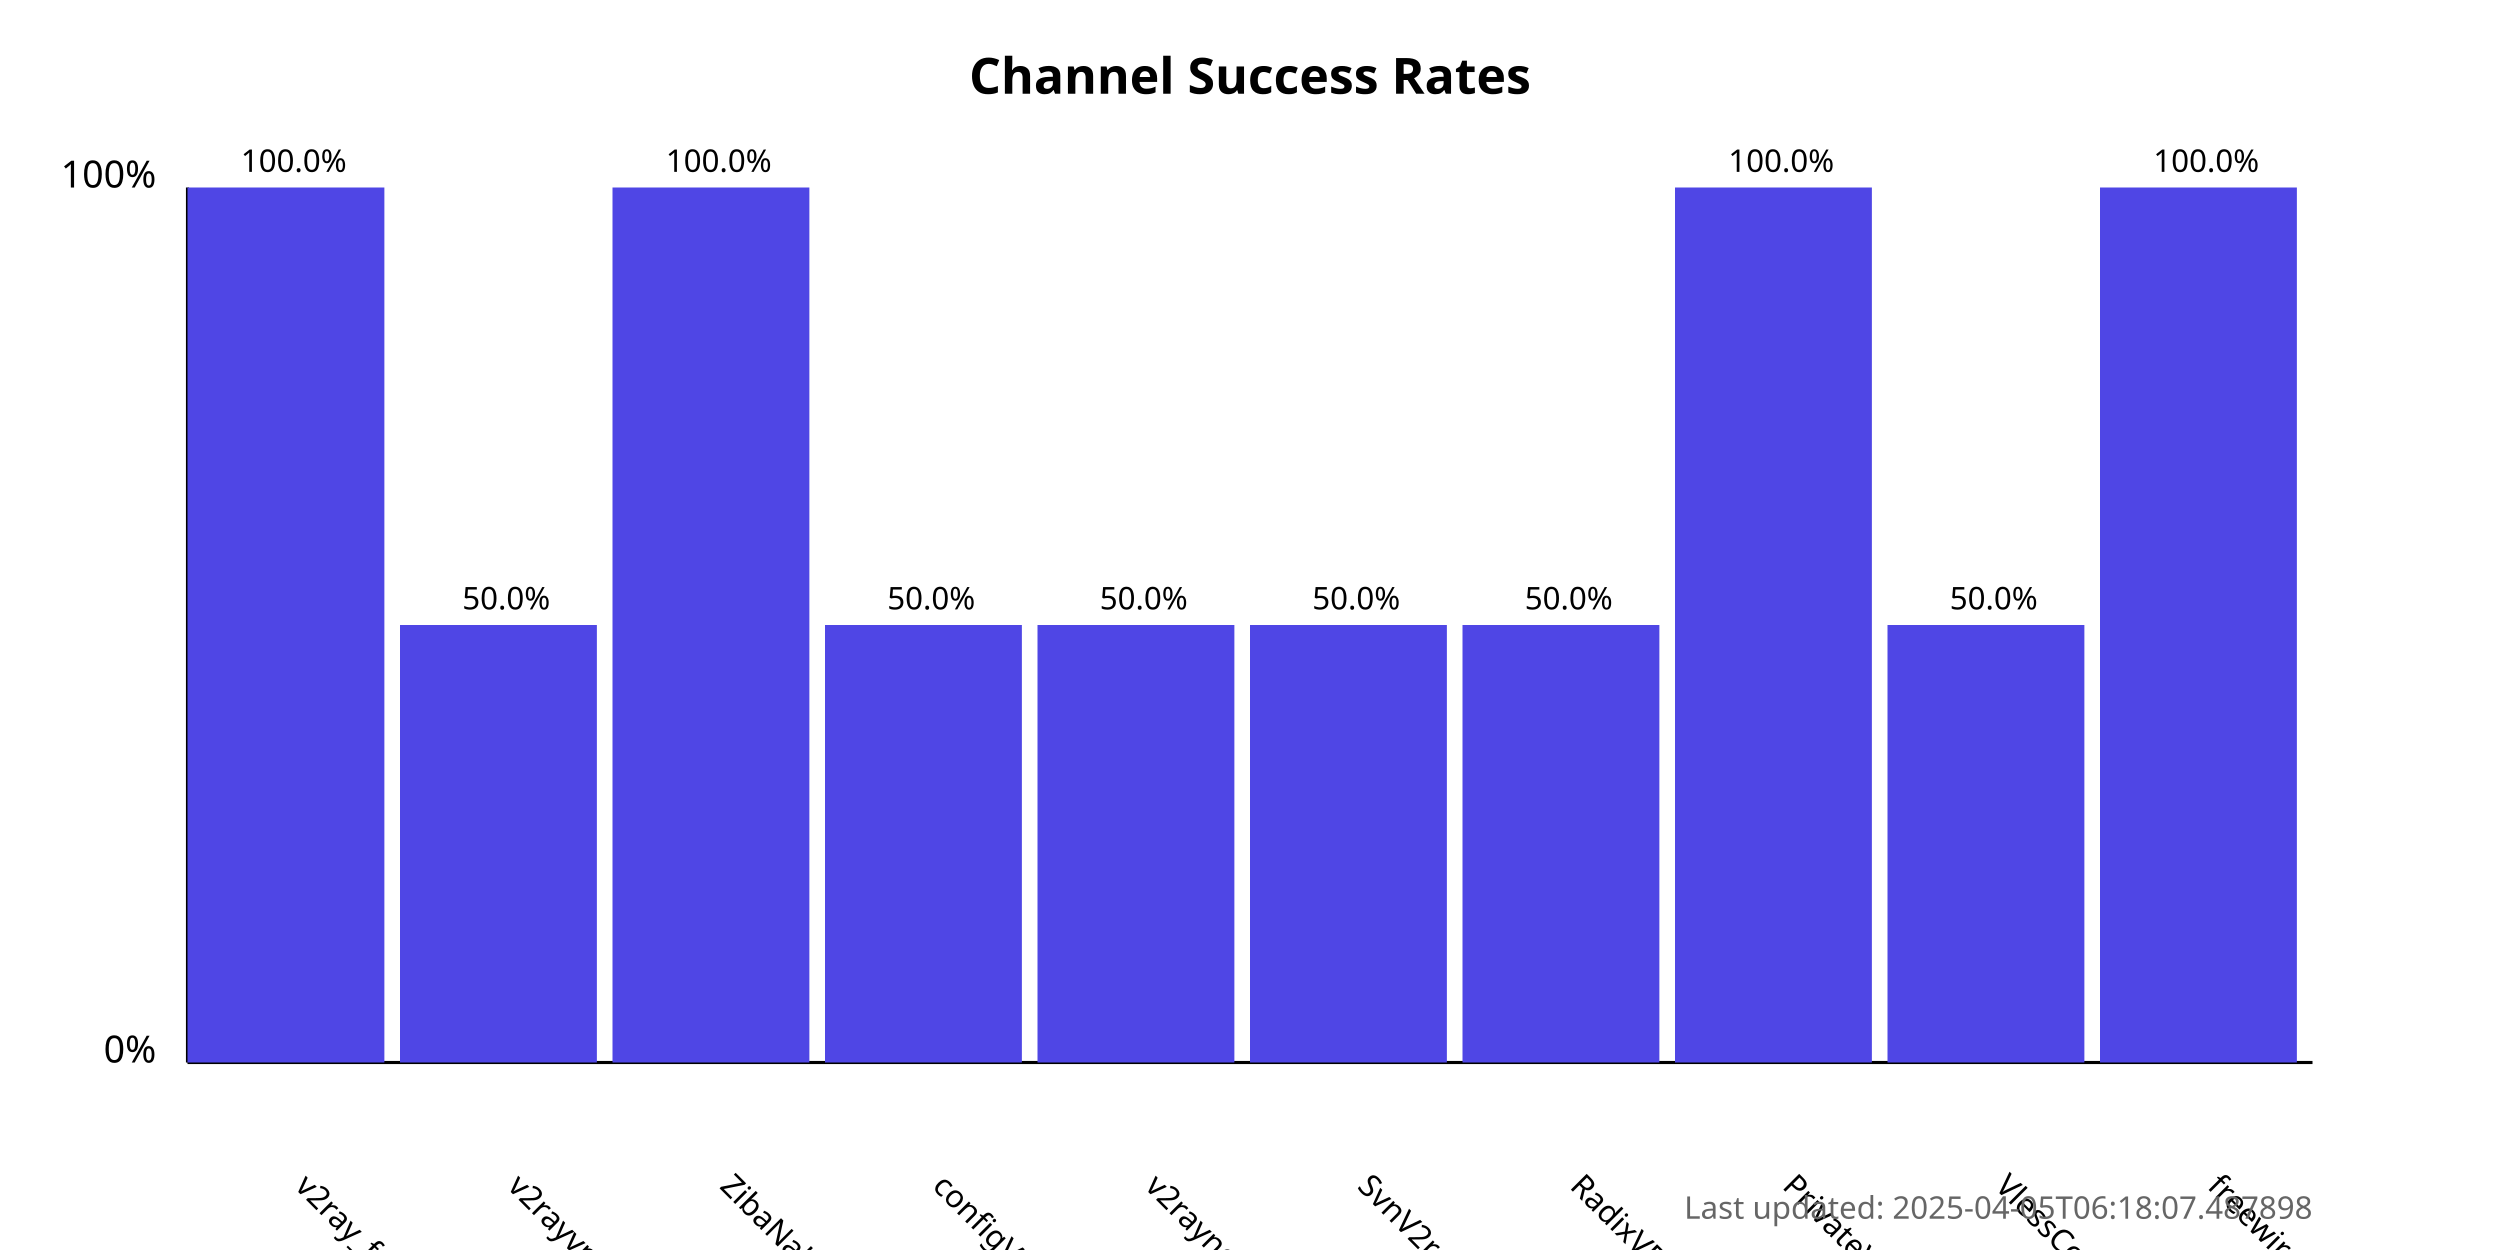
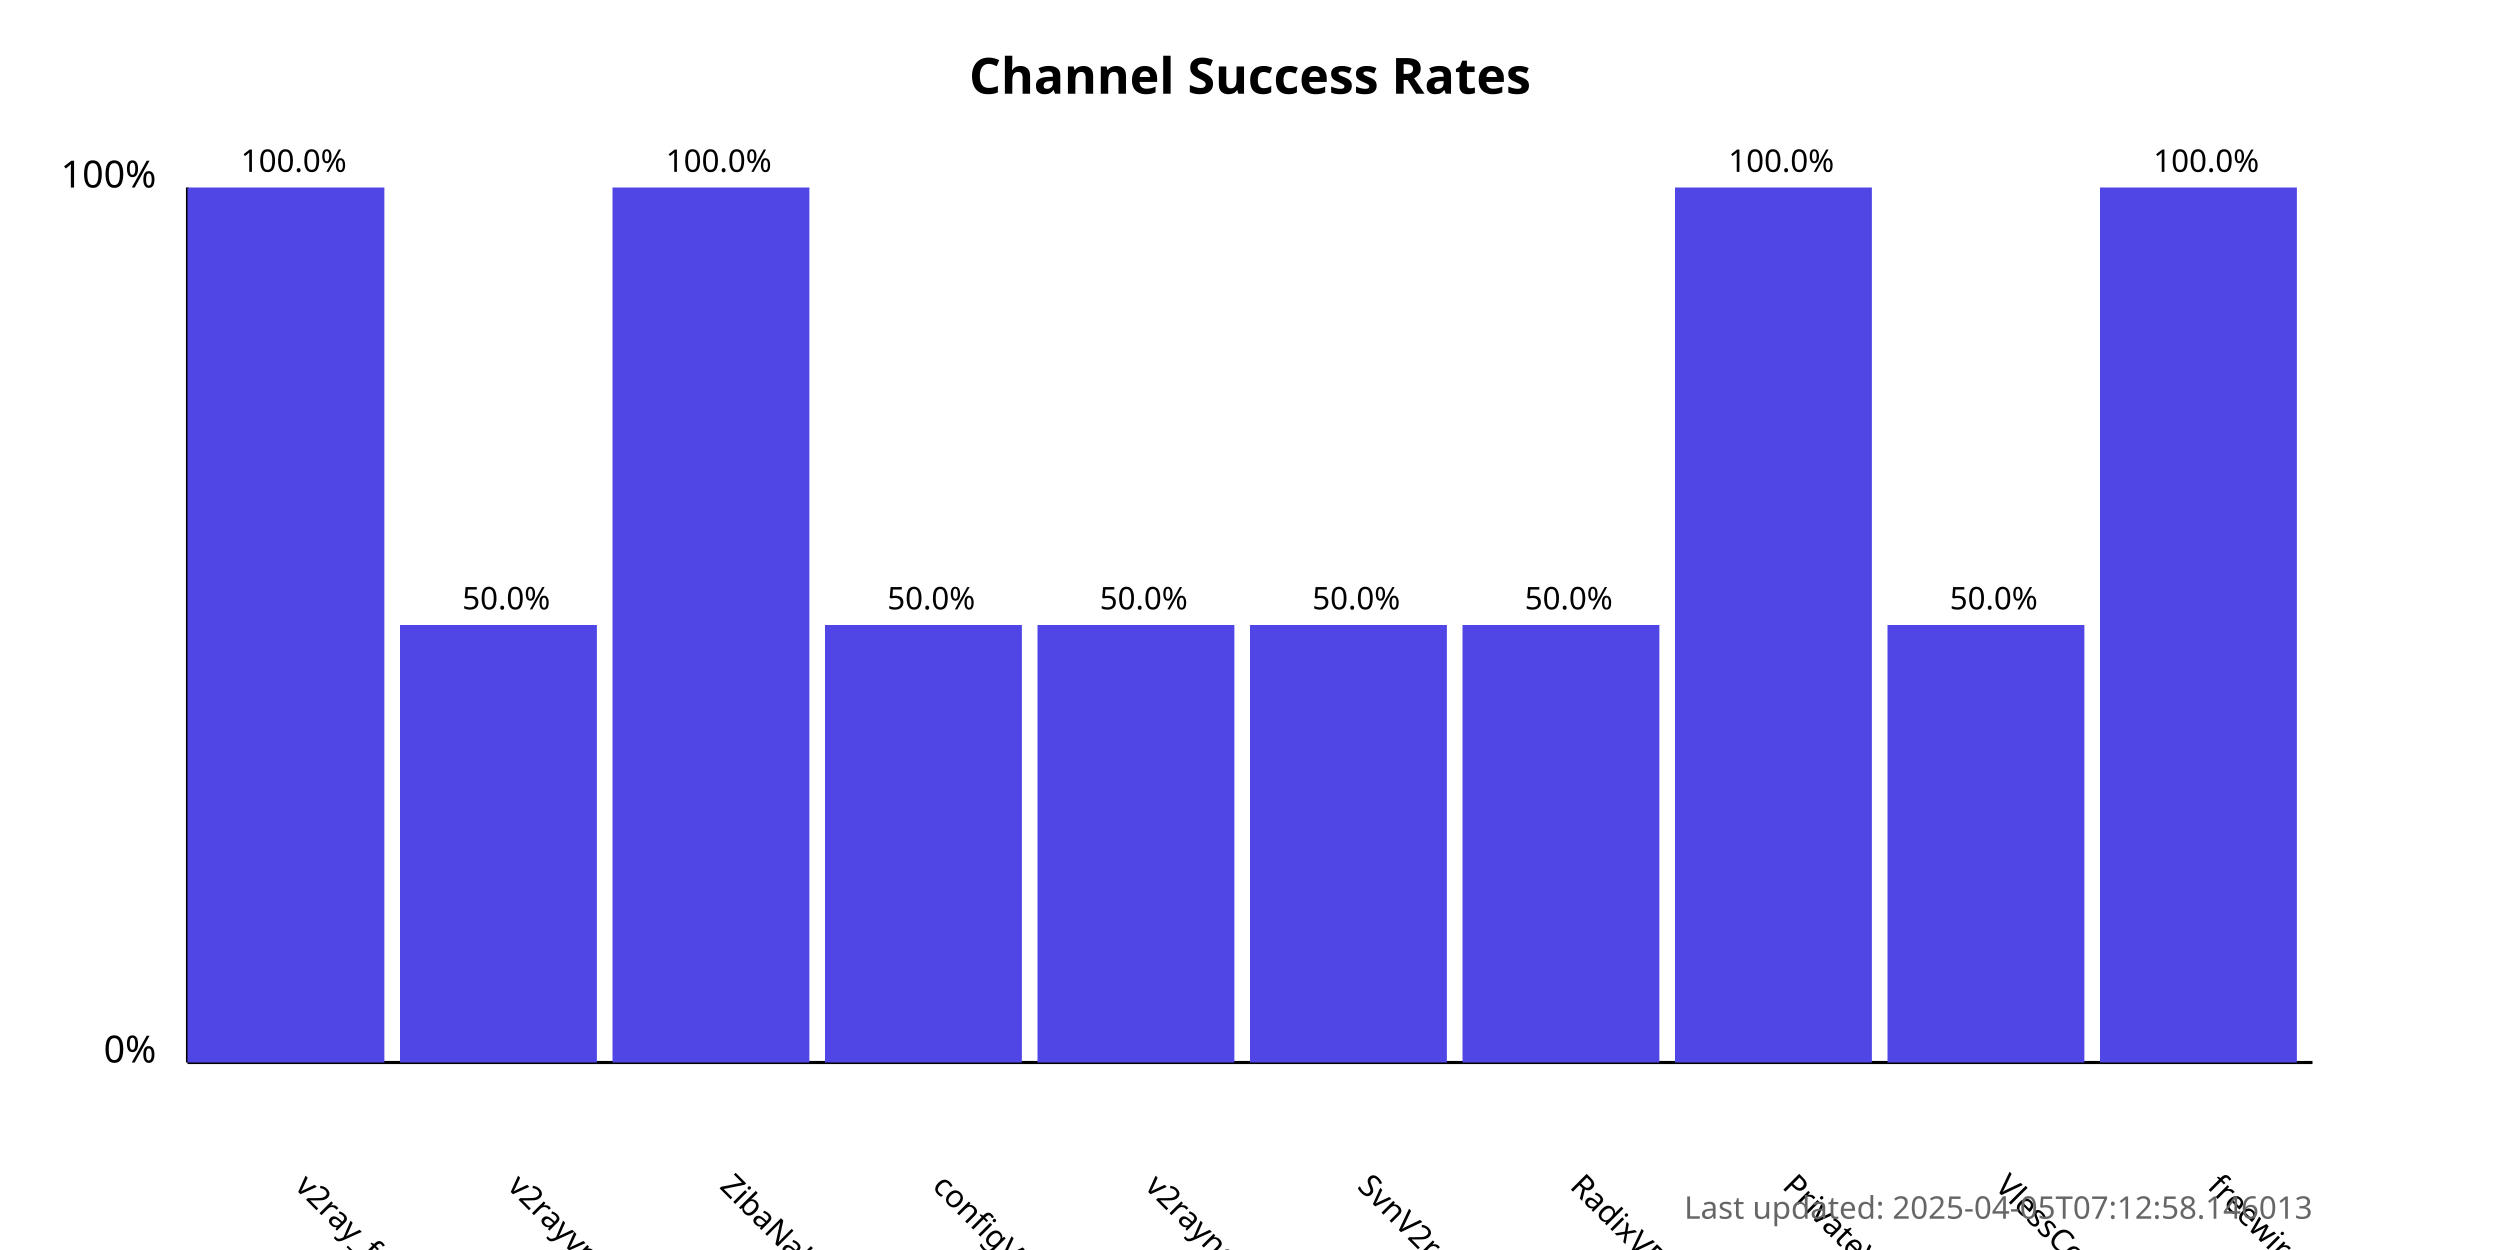
<svg xmlns="http://www.w3.org/2000/svg" width="800" height="400">
  <style>
            .chart-title { font: bold 16px sans-serif; }
            .axis-label { font: 12px sans-serif; }
            .tick-label { font: 10px sans-serif; }
            .bar { fill: #4f46e5; }
            .bar:hover { fill: #6366f1; }
            .timestamp { font: 10px sans-serif; fill: #666; }
        </style>
  <text x="400.0" y="30" text-anchor="middle" class="chart-title">
            Channel Success Rates
        </text>
  <line x1="60" y1="340" x2="60" y2="60" stroke="black" stroke-width="1" />
  <line x1="60" y1="340" x2="740" y2="340" stroke="black" stroke-width="1" />
  <text x="50" y="340" text-anchor="end" class="axis-label">0%</text>
  <text x="50" y="60" text-anchor="end" class="axis-label">100%</text>
  <g>
    <rect x="60" y="60.0" width="63.0" height="280.0" class="bar" />
    <text x="94.0" y="380" transform="rotate(45, 94.0, 380)" text-anchor="start" class="tick-label">
                v2ray_free_conf
            </text>
    <text x="94.0" y="55.0" text-anchor="middle" class="tick-label">
                100.0%
            </text>
  </g>
  <g>
    <rect x="128.0" y="200.0" width="63.0" height="140.0" class="bar" />
    <text x="162.0" y="380" transform="rotate(45, 162.0, 380)" text-anchor="start" class="tick-label">
                v2rayvpno
            </text>
    <text x="162.0" y="195.0" text-anchor="middle" class="tick-label">
                50.0%
            </text>
  </g>
  <g>
    <rect x="196.0" y="60.0" width="63.0" height="280.0" class="bar" />
    <text x="230.0" y="380" transform="rotate(45, 230.0, 380)" text-anchor="start" class="tick-label">
                ZibaNabz
            </text>
    <text x="230.0" y="55.0" text-anchor="middle" class="tick-label">
                100.0%
            </text>
  </g>
  <g>
    <rect x="264.0" y="200.0" width="63.0" height="140.0" class="bar" />
    <text x="298.0" y="380" transform="rotate(45, 298.0, 380)" text-anchor="start" class="tick-label">
                configV2rayForFree
            </text>
    <text x="298.0" y="195.0" text-anchor="middle" class="tick-label">
                50.0%
            </text>
  </g>
  <g>
    <rect x="332.0" y="200.0" width="63.0" height="140.0" class="bar" />
    <text x="366.0" y="380" transform="rotate(45, 366.0, 380)" text-anchor="start" class="tick-label">
                v2rayngvpn
            </text>
    <text x="366.0" y="195.0" text-anchor="middle" class="tick-label">
                50.0%
            </text>
  </g>
  <g>
    <rect x="400.0" y="200.0" width="63.0" height="140.0" class="bar" />
    <text x="434.0" y="380" transform="rotate(45, 434.0, 380)" text-anchor="start" class="tick-label">
                SvnV2ray
            </text>
    <text x="434.0" y="195.0" text-anchor="middle" class="tick-label">
                50.0%
            </text>
  </g>
  <g>
    <rect x="468.0" y="200.0" width="63.0" height="140.0" class="bar" />
    <text x="502.0" y="380" transform="rotate(45, 502.0, 380)" text-anchor="start" class="tick-label">
                RadixVPN
            </text>
    <text x="502.0" y="195.0" text-anchor="middle" class="tick-label">
                50.0%
            </text>
  </g>
  <g>
    <rect x="536.0" y="60.0" width="63.0" height="280.0" class="bar" />
    <text x="570.0" y="380" transform="rotate(45, 570.0, 380)" text-anchor="start" class="tick-label">
                PrivateVPNs
            </text>
    <text x="570.0" y="55.0" text-anchor="middle" class="tick-label">
                100.0%
            </text>
  </g>
  <g>
    <rect x="604.0" y="200.0" width="63.0" height="140.0" class="bar" />
    <text x="638.0" y="380" transform="rotate(45, 638.0, 380)" text-anchor="start" class="tick-label">
                VlessConfig
            </text>
    <text x="638.0" y="195.0" text-anchor="middle" class="tick-label">
                50.0%
            </text>
  </g>
  <g>
    <rect x="672.0" y="60.0" width="63.0" height="280.0" class="bar" />
    <text x="706.0" y="380" transform="rotate(45, 706.0, 380)" text-anchor="start" class="tick-label">
                freewireguard
            </text>
    <text x="706.0" y="55.0" text-anchor="middle" class="tick-label">
                100.0%
            </text>
  </g>
  <text x="740" y="390" text-anchor="end" class="timestamp">
-             Last updated: 2025-04-05T06:18:07.487898
+             Last updated: 2025-04-05T07:12:58.146013
        </text>
</svg>
